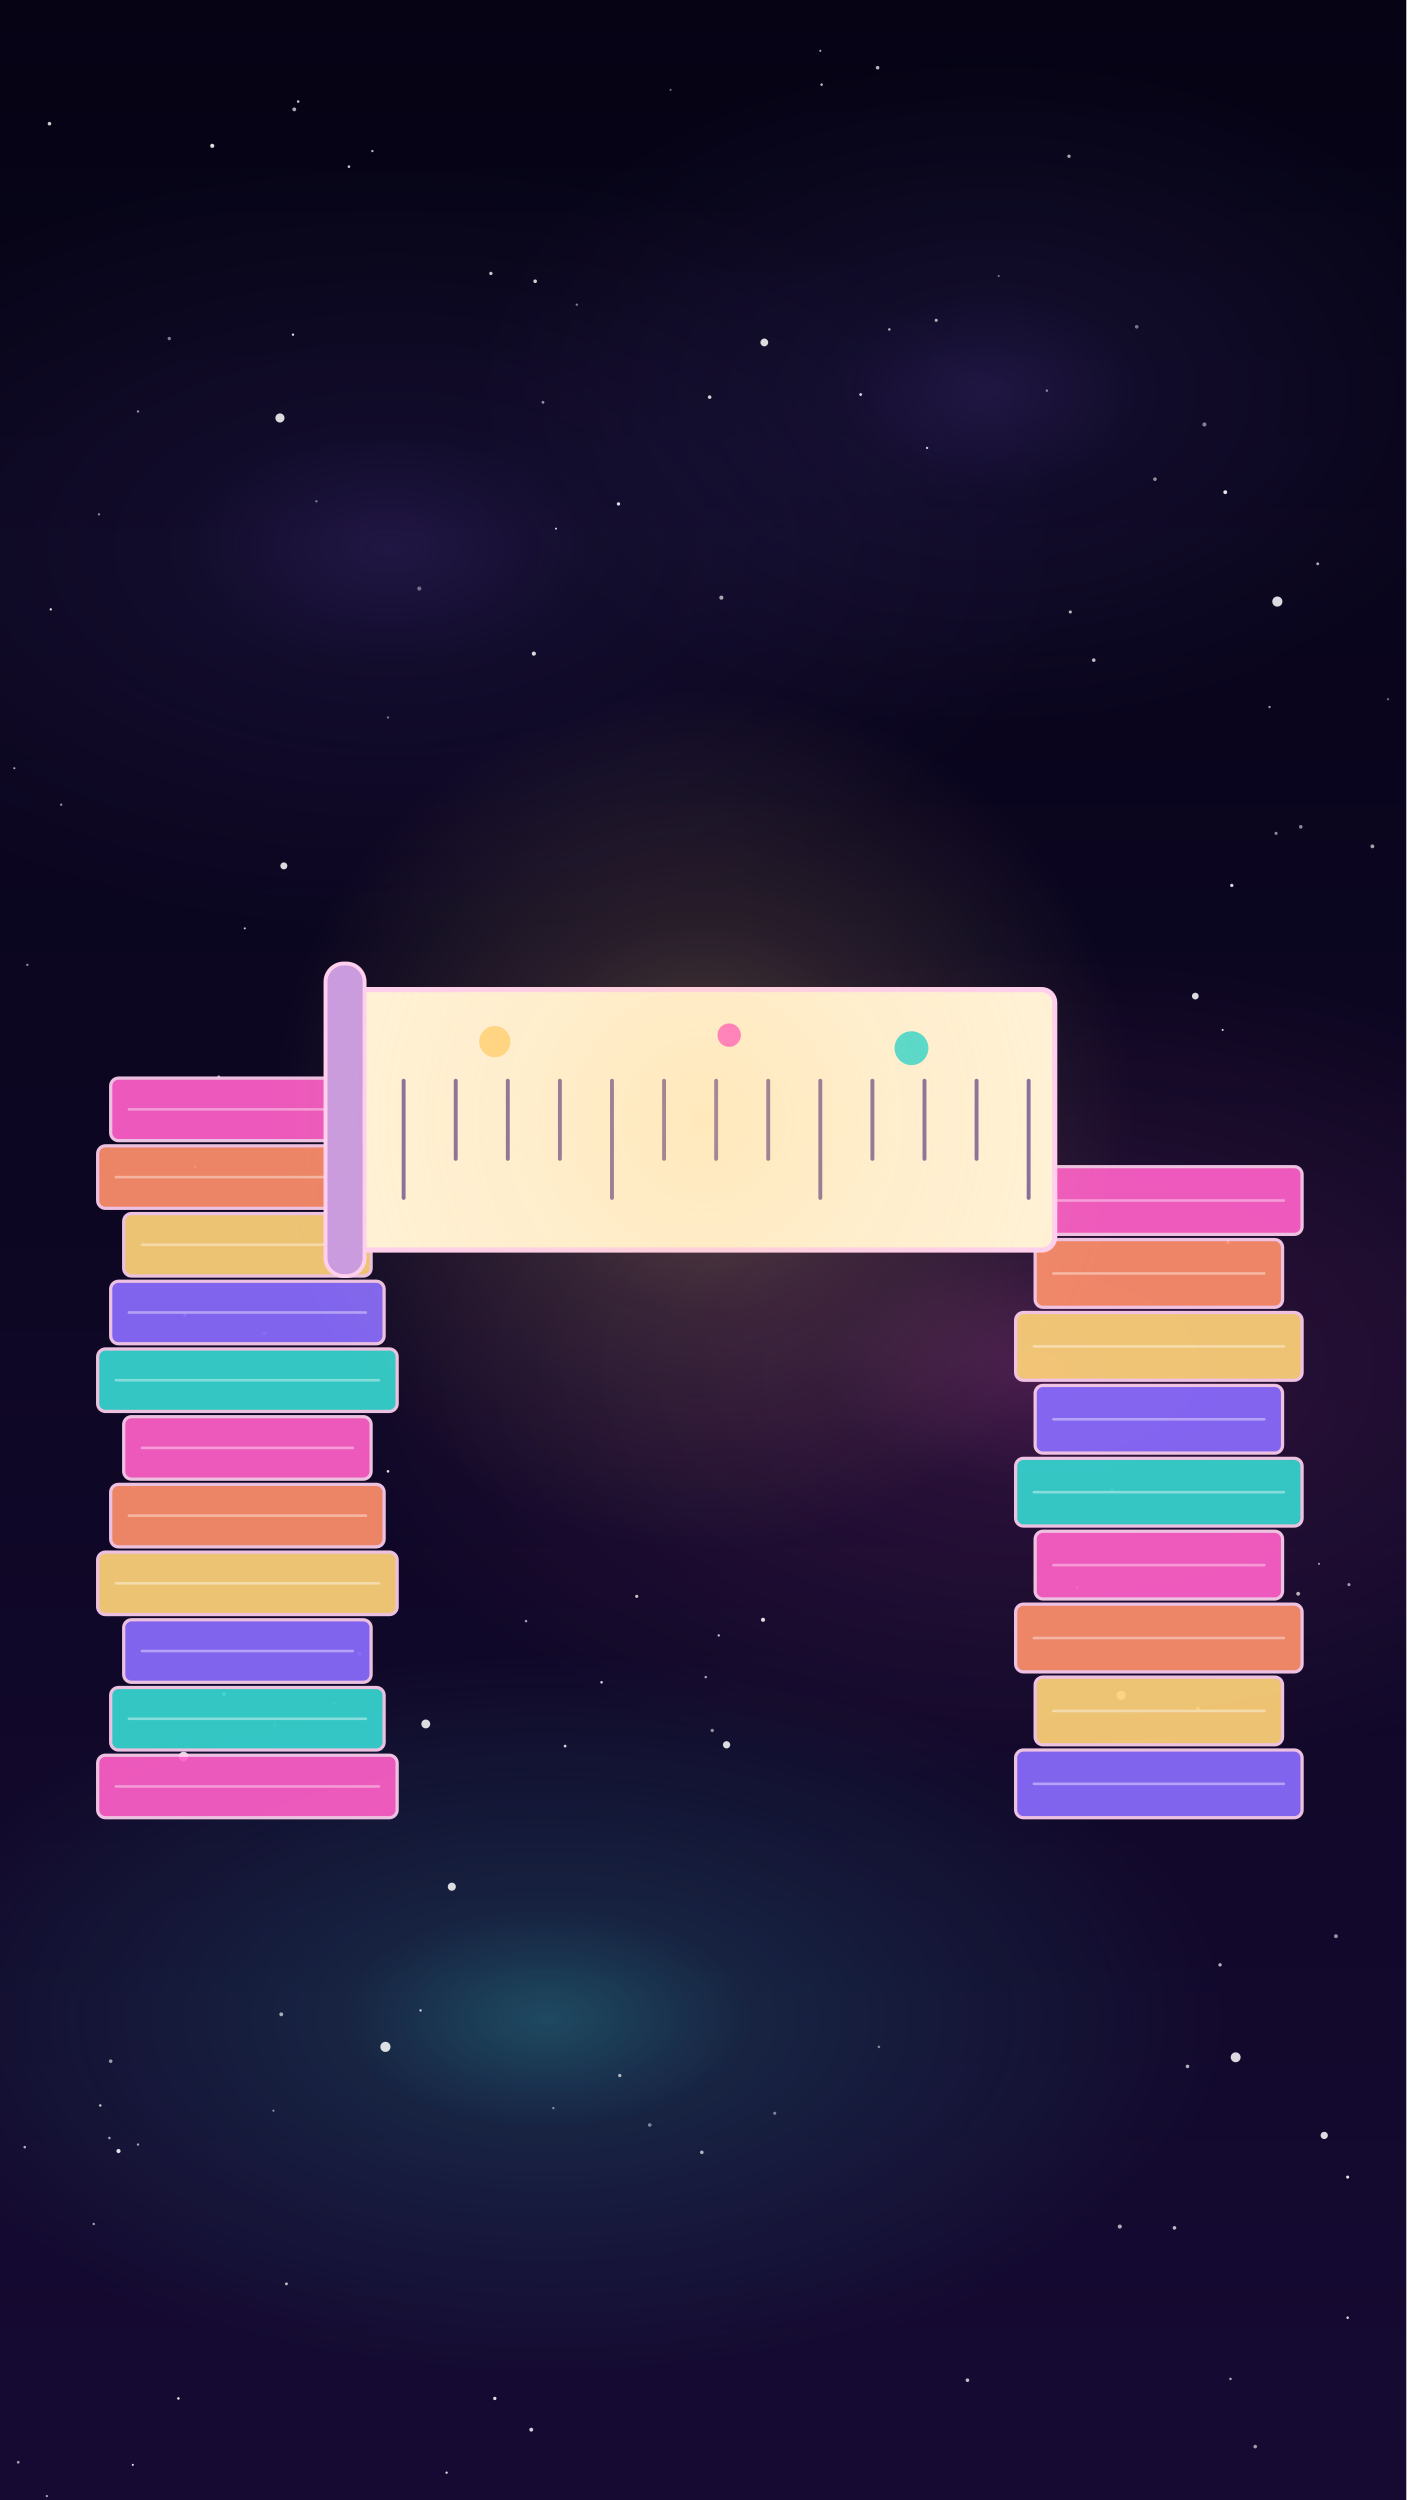
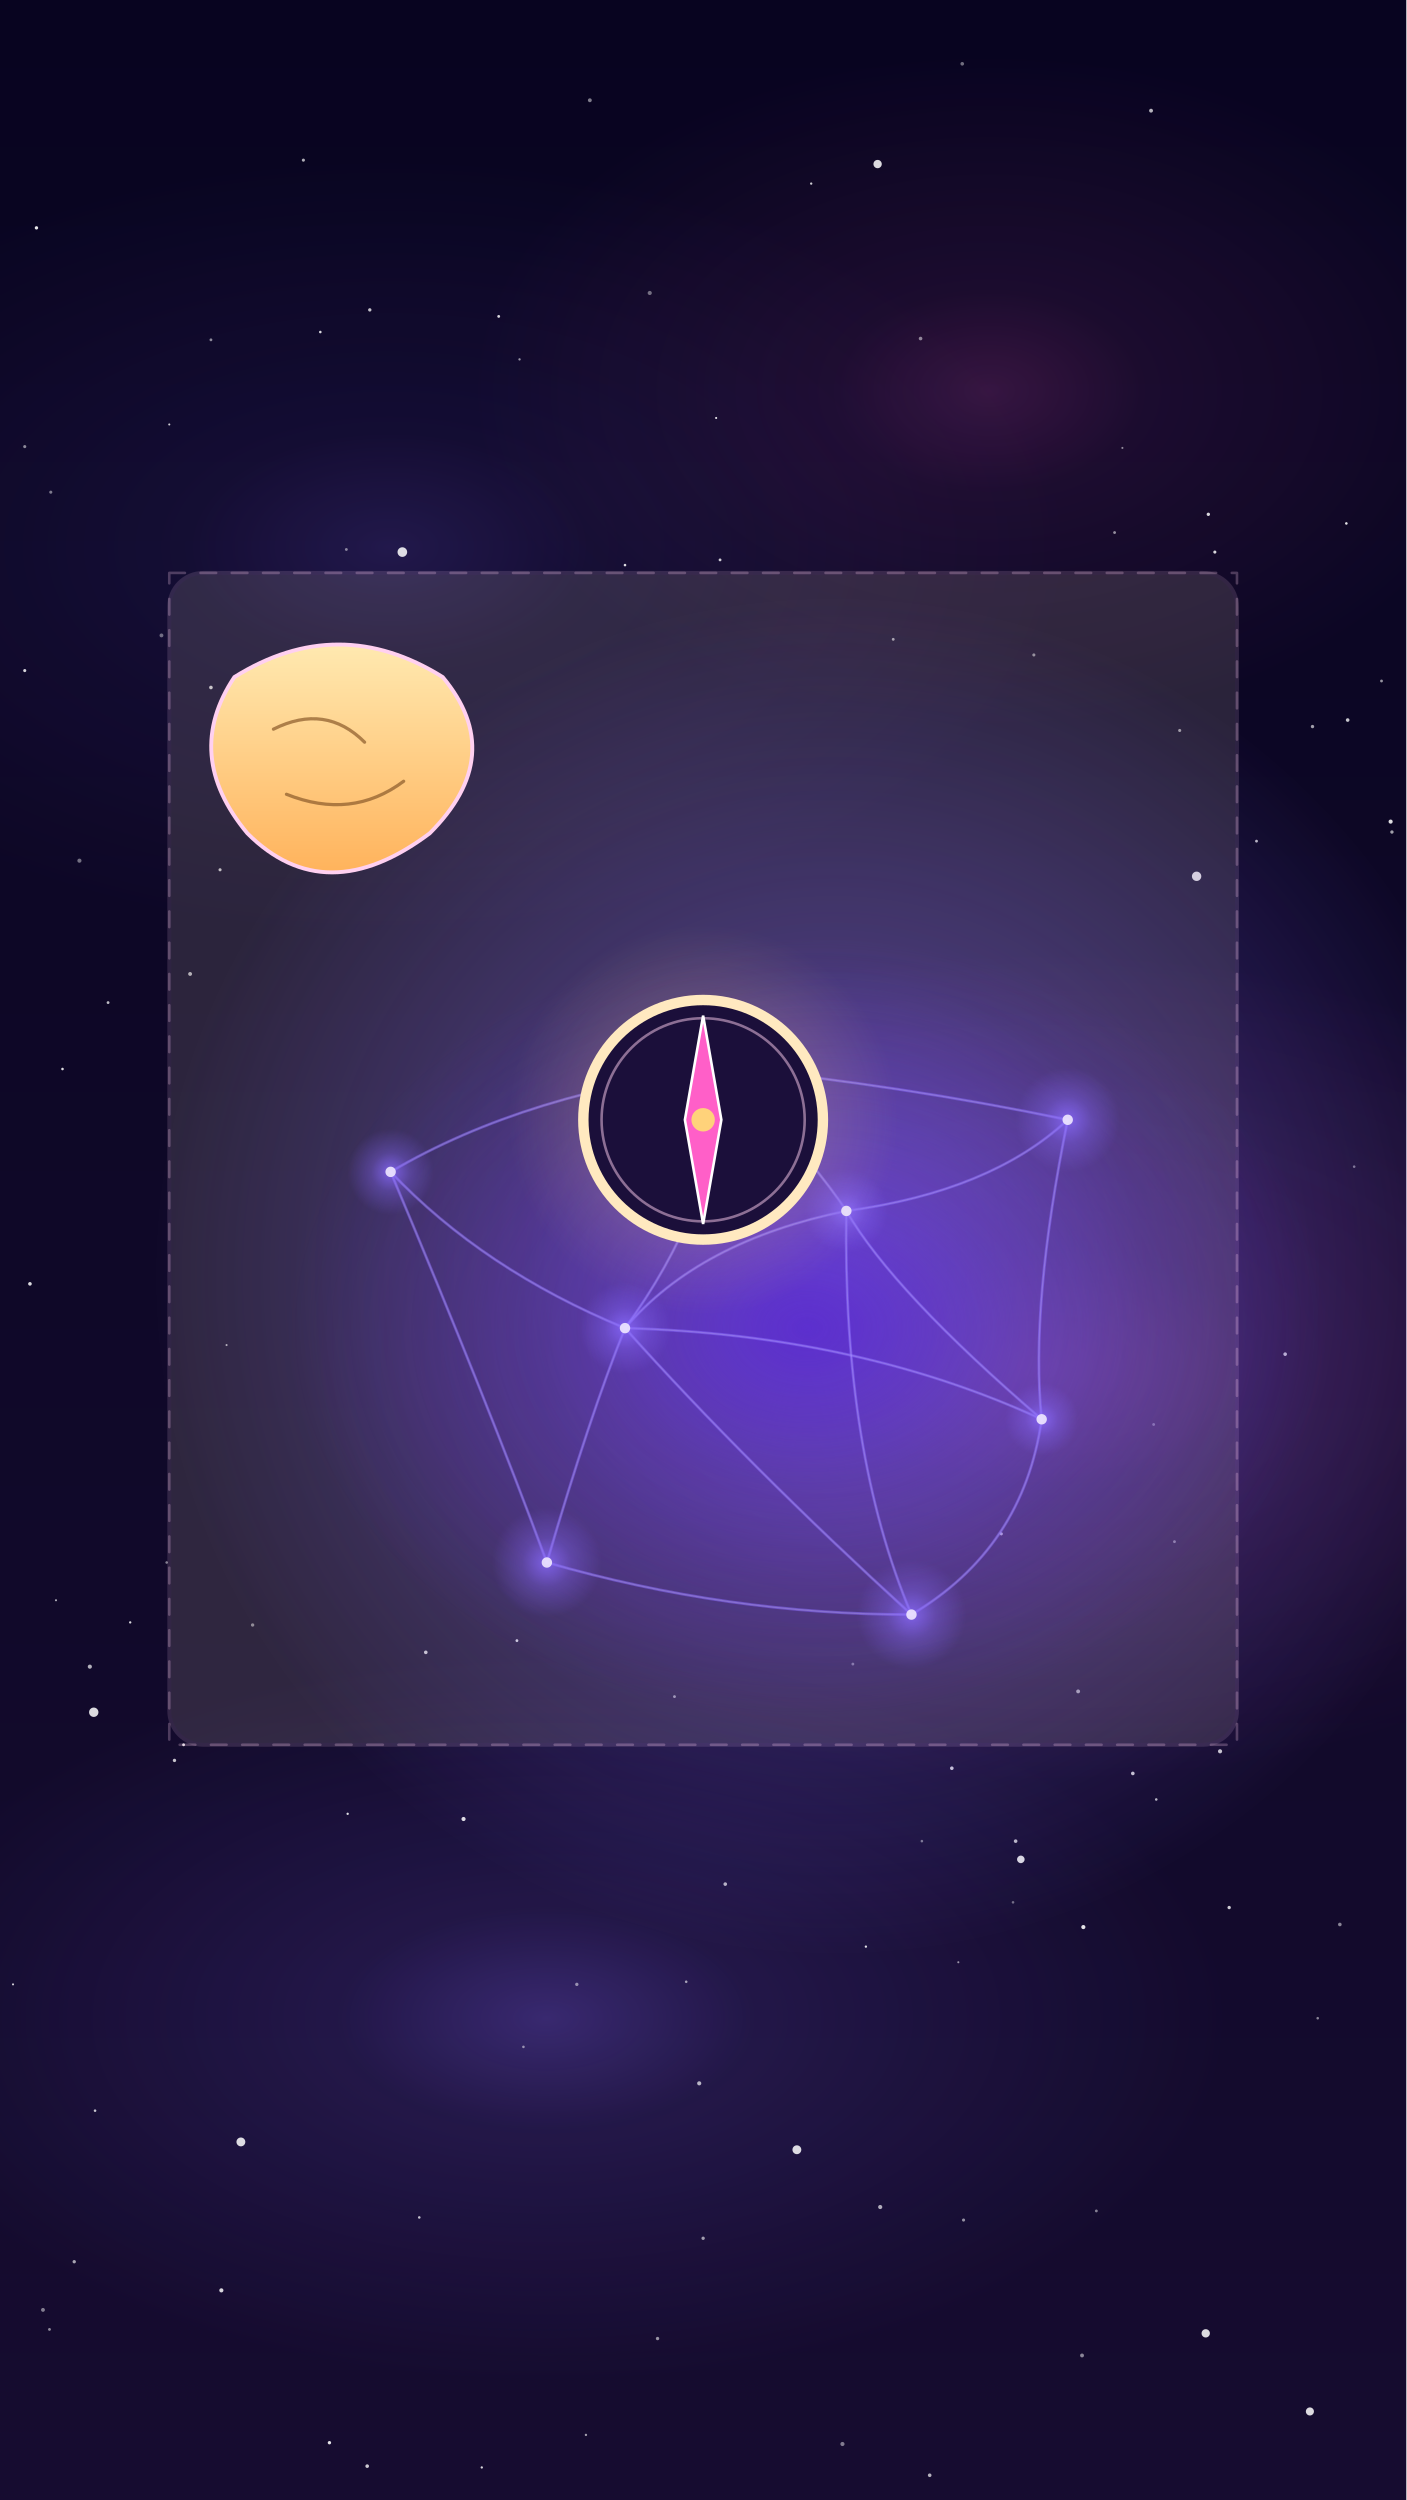
<svg xmlns="http://www.w3.org/2000/svg" viewBox="0 0 1080 1920" width="1080" height="1920">
  <defs>
-     <linearGradient id="U021bg" x1="0" y1="0" x2="0" y2="1">
-       <stop offset="0" stop-color="#050314" />
-       <stop offset="1" stop-color="#160a33" />
+     <linearGradient id="U022bg" x1="0" y1="0" x2="0" y2="1">
+       <stop offset="0" stop-color="#080420" />
+       <stop offset="1" stop-color="#160c30" />
    </linearGradient>
-     <radialGradient id="U021r1">
+     <radialGradient id="U022r1">
      <stop offset="0" stop-color="#8a6bff" />
      <stop offset="0.3" stop-color="#8a6bff" stop-opacity="0.4" />
      <stop offset="1" stop-color="#8a6bff" stop-opacity="0" />
    </radialGradient>
-     <radialGradient id="U021r2">
+     <radialGradient id="U022r2">
      <stop offset="0" stop-color="#ff5fc8" />
      <stop offset="0.3" stop-color="#ff5fc8" stop-opacity="0.4" />
      <stop offset="1" stop-color="#ff5fc8" stop-opacity="0" />
    </radialGradient>
-     <radialGradient id="U021r3">
-       <stop offset="0" stop-color="#36d6d0" />
-       <stop offset="0.3" stop-color="#36d6d0" stop-opacity="0.4" />
-       <stop offset="1" stop-color="#36d6d0" stop-opacity="0" />
-     </radialGradient>
-     <radialGradient id="U021r4">
+     <radialGradient id="U022r3">
      <stop offset="0" stop-color="#8a6bff" />
      <stop offset="0.3" stop-color="#8a6bff" stop-opacity="0.4" />
      <stop offset="1" stop-color="#8a6bff" stop-opacity="0" />
    </radialGradient>
-     <radialGradient id="U021r5">
+     <radialGradient id="U022r4">
+       <stop offset="0" stop-color="#ff5fc8" />
+       <stop offset="0.3" stop-color="#ff5fc8" stop-opacity="0.4" />
+       <stop offset="1" stop-color="#ff5fc8" stop-opacity="0" />
+     </radialGradient>
+     <radialGradient id="U022r5">
+       <stop offset="0" stop-color="#8a6bff" />
+       <stop offset="0.45" stop-color="#8a6bff" stop-opacity="0.4" />
+       <stop offset="1" stop-color="#8a6bff" stop-opacity="0" />
+     </radialGradient>
+     <radialGradient id="U022r6">
+       <stop offset="0" stop-color="#5a2bd0" />
+       <stop offset="0.4" stop-color="#5a2bd0" stop-opacity="0.4" />
+       <stop offset="1" stop-color="#5a2bd0" stop-opacity="0" />
+     </radialGradient>
+     <radialGradient id="U022r7">
+       <stop offset="0" stop-color="#8a6bff" />
+       <stop offset="0.45" stop-color="#8a6bff" stop-opacity="0.4" />
+       <stop offset="1" stop-color="#8a6bff" stop-opacity="0" />
+     </radialGradient>
+     <radialGradient id="U022r8">
+       <stop offset="0" stop-color="#8a6bff" />
+       <stop offset="0.45" stop-color="#8a6bff" stop-opacity="0.4" />
+       <stop offset="1" stop-color="#8a6bff" stop-opacity="0" />
+     </radialGradient>
+     <radialGradient id="U022r9">
+       <stop offset="0" stop-color="#8a6bff" />
+       <stop offset="0.45" stop-color="#8a6bff" stop-opacity="0.4" />
+       <stop offset="1" stop-color="#8a6bff" stop-opacity="0" />
+     </radialGradient>
+     <radialGradient id="U022r10">
+       <stop offset="0" stop-color="#8a6bff" />
+       <stop offset="0.45" stop-color="#8a6bff" stop-opacity="0.4" />
+       <stop offset="1" stop-color="#8a6bff" stop-opacity="0" />
+     </radialGradient>
+     <radialGradient id="U022r11">
+       <stop offset="0" stop-color="#8a6bff" />
+       <stop offset="0.45" stop-color="#8a6bff" stop-opacity="0.4" />
+       <stop offset="1" stop-color="#8a6bff" stop-opacity="0" />
+     </radialGradient>
+     <radialGradient id="U022r12">
+       <stop offset="0" stop-color="#8a6bff" />
+       <stop offset="0.45" stop-color="#8a6bff" stop-opacity="0.4" />
+       <stop offset="1" stop-color="#8a6bff" stop-opacity="0" />
+     </radialGradient>
+     <radialGradient id="U022r13">
+       <stop offset="0" stop-color="#8a6bff" />
+       <stop offset="0.45" stop-color="#8a6bff" stop-opacity="0.4" />
+       <stop offset="1" stop-color="#8a6bff" stop-opacity="0" />
+     </radialGradient>
+     <radialGradient id="U022r14">
+       <stop offset="0" stop-color="#8a6bff" />
+       <stop offset="0.45" stop-color="#8a6bff" stop-opacity="0.4" />
+       <stop offset="1" stop-color="#8a6bff" stop-opacity="0" />
+     </radialGradient>
+     <linearGradient id="U022l15" x1="0" y1="0" x2="0" y2="1">
+       <stop offset="0" stop-color="#ffe9b0" stop-opacity="1" />
+       <stop offset="1" stop-color="#ffb35c" stop-opacity="1" />
+     </linearGradient>
+     <radialGradient id="U022r16">
      <stop offset="0" stop-color="#ffd27a" />
      <stop offset="0.45" stop-color="#ffd27a" stop-opacity="0.4" />
      <stop offset="1" stop-color="#ffd27a" stop-opacity="0" />
    </radialGradient>
  </defs>
-   <rect id="bg-sky" width="1080" height="1920" fill="url(#U021bg)" />
+   <rect id="bg-sky" width="1080" height="1920" fill="url(#U022bg)" />
  <g id="mv-drift-nebula">
-     <ellipse cx="300" cy="420" rx="520" ry="300" fill="url(#U021r1)" opacity="0.18" />
-     <ellipse cx="800" cy="1050" rx="560" ry="320" fill="url(#U021r2)" opacity="0.25" />
-     <ellipse cx="420" cy="1550" rx="520" ry="280" fill="url(#U021r3)" opacity="0.32" />
-     <ellipse cx="760" cy="300" rx="400" ry="260" fill="url(#U021r4)" opacity="0.18" />
+     <ellipse cx="300" cy="420" rx="520" ry="300" fill="url(#U022r1)" opacity="0.18" />
+     <ellipse cx="800" cy="1050" rx="560" ry="320" fill="url(#U022r2)" opacity="0.25" />
+     <ellipse cx="420" cy="1550" rx="520" ry="280" fill="url(#U022r3)" opacity="0.32" />
+     <ellipse cx="760" cy="300" rx="400" ry="260" fill="url(#U022r4)" opacity="0.18" />
  </g>
  <g id="stars">
-     <circle cx="130" cy="260" r="1.3" fill="#fff" opacity="0.49" />
-     <circle cx="150" cy="896" r="1.1" fill="#fff" opacity="0.51" />
-     <circle cx="425" cy="1619" r="0.9" fill="#fff" opacity="0.49" />
-     <circle cx="39" cy="468" r="0.9" fill="#fff" opacity="0.89" />
-     <circle cx="343" cy="1899" r="0.9" fill="#fff" opacity="0.85" />
-     <circle cx="547" cy="1329" r="1.3" fill="#fff" opacity="0.54" />
-     <circle cx="257" cy="1308" r="0.9" fill="#fff" opacity="0.41" />
-     <circle cx="827" cy="1219" r="1.0" fill="#fff" opacity="0.66" />
-     <circle cx="975" cy="543" r="0.9" fill="#fff" opacity="0.61" />
-     <circle cx="188" cy="713" r="0.8" fill="#fff" opacity="0.78" />
-     <circle cx="410" cy="502" r="1.6" fill="#fff" opacity="0.84" />
-     <circle cx="712" cy="344" r="0.9" fill="#fff" opacity="0.78" />
-     <circle cx="211" cy="1325" r="1.1" fill="#fff" opacity="0.42" />
-     <circle cx="220" cy="1754" r="1.1" fill="#fff" opacity="0.74" />
-     <circle cx="539" cy="1653" r="1.4" fill="#fff" opacity="0.66" />
-     <circle cx="462" cy="1292" r="1.0" fill="#fff" opacity="0.83" />
-     <circle cx="322" cy="452" r="1.6" fill="#fff" opacity="0.41" />
-     <circle cx="476" cy="1594" r="1.3" fill="#fff" opacity="0.65" />
-     <circle cx="14" cy="1891" r="1.1" fill="#fff" opacity="0.58" />
-     <circle cx="243" cy="385" r="0.9" fill="#fff" opacity="0.47" />
-     <circle cx="552" cy="1256" r="0.9" fill="#fff" opacity="0.78" />
-     <circle cx="216" cy="1547" r="1.5" fill="#fff" opacity="0.63" />
-     <circle cx="964" cy="1879" r="1.4" fill="#fff" opacity="0.60" />
-     <circle cx="434" cy="1341" r="1.1" fill="#fff" opacity="0.79" />
-     <circle cx="902" cy="1711" r="1.4" fill="#fff" opacity="0.72" />
-     <circle cx="499" cy="1632" r="1.4" fill="#fff" opacity="0.45" />
-     <circle cx="268" cy="128" r="1.0" fill="#fff" opacity="0.81" />
-     <circle cx="674" cy="52" r="1.4" fill="#fff" opacity="0.71" />
-     <circle cx="515" cy="69" r="0.8" fill="#fff" opacity="0.44" />
-     <circle cx="939" cy="791" r="0.8" fill="#fff" opacity="0.81" />
-     <circle cx="427" cy="406" r="0.8" fill="#fff" opacity="0.79" />
-     <circle cx="946" cy="680" r="1.3" fill="#fff" opacity="0.83" />
-     <circle cx="36" cy="1917" r="0.9" fill="#fff" opacity="0.59" />
-     <circle cx="76" cy="395" r="0.9" fill="#fff" opacity="0.53" />
-     <circle cx="489" cy="1226" r="1.2" fill="#fff" opacity="0.77" />
-     <circle cx="1012" cy="433" r="1.1" fill="#fff" opacity="0.69" />
-     <circle cx="226" cy="84" r="1.5" fill="#fff" opacity="0.66" />
-     <circle cx="404" cy="1245" r="1.0" fill="#fff" opacity="0.59" />
-     <circle cx="168" cy="827" r="1.1" fill="#fff" opacity="0.68" />
-     <circle cx="937" cy="1509" r="1.3" fill="#fff" opacity="0.69" />
-     <circle cx="925" cy="326" r="1.6" fill="#fff" opacity="0.48" />
-     <circle cx="943" cy="954" r="1.4" fill="#fff" opacity="0.89" />
-     <circle cx="47" cy="618" r="0.9" fill="#fff" opacity="0.56" />
-     <circle cx="276" cy="1270" r="1.5" fill="#fff" opacity="0.53" />
-     <circle cx="443" cy="234" r="0.9" fill="#fff" opacity="0.48" />
-     <circle cx="77" cy="1617" r="1.0" fill="#fff" opacity="0.74" />
-     <circle cx="822" cy="470" r="1.2" fill="#fff" opacity="0.71" />
-     <circle cx="91" cy="1652" r="1.6" fill="#fff" opacity="0.88" />
-     <circle cx="854" cy="1144" r="1.0" fill="#fff" opacity="0.45" />
-     <circle cx="475" cy="387" r="1.3" fill="#fff" opacity="0.87" />
-     <circle cx="298" cy="1130" r="1.0" fill="#fff" opacity="0.88" />
-     <circle cx="554" cy="459" r="1.6" fill="#fff" opacity="0.64" />
-     <circle cx="1026" cy="1487" r="1.5" fill="#fff" opacity="0.56" />
-     <circle cx="84" cy="1642" r="1.0" fill="#fff" opacity="0.61" />
-     <circle cx="21" cy="741" r="0.9" fill="#fff" opacity="0.54" />
-     <circle cx="887" cy="368" r="1.4" fill="#fff" opacity="0.55" />
-     <circle cx="675" cy="1572" r="1.0" fill="#fff" opacity="0.47" />
-     <circle cx="999" cy="635" r="1.4" fill="#fff" opacity="0.53" />
-     <circle cx="1035" cy="1780" r="1.0" fill="#fff" opacity="0.82" />
-     <circle cx="210" cy="1621" r="0.8" fill="#fff" opacity="0.57" />
-     <circle cx="19" cy="1649" r="1.0" fill="#fff" opacity="0.68" />
-     <circle cx="840" cy="507" r="1.4" fill="#fff" opacity="0.73" />
-     <circle cx="873" cy="251" r="1.4" fill="#fff" opacity="0.44" />
-     <circle cx="286" cy="116" r="0.9" fill="#fff" opacity="0.73" />
-     <circle cx="1035" cy="1672" r="1.2" fill="#fff" opacity="0.89" />
-     <circle cx="11" cy="590" r="0.8" fill="#fff" opacity="0.68" />
-     <circle cx="980" cy="640" r="1.2" fill="#fff" opacity="0.55" />
-     <circle cx="377" cy="210" r="1.3" fill="#fff" opacity="0.78" />
-     <circle cx="912" cy="1587" r="1.4" fill="#fff" opacity="0.67" />
-     <circle cx="920" cy="1312" r="1.4" fill="#fff" opacity="0.68" />
-     <circle cx="997" cy="1224" r="1.5" fill="#fff" opacity="0.68" />
-     <circle cx="203" cy="1024" r="1.5" fill="#fff" opacity="0.44" />
-     <circle cx="1036" cy="1217" r="1.2" fill="#fff" opacity="0.59" />
-     <circle cx="595" cy="1623" r="1.2" fill="#fff" opacity="0.46" />
-     <circle cx="411" cy="216" r="1.4" fill="#fff" opacity="0.82" />
-     <circle cx="408" cy="1866" r="1.5" fill="#fff" opacity="0.81" />
-     <circle cx="767" cy="212" r="0.8" fill="#fff" opacity="0.45" />
-     <circle cx="172" cy="1301" r="1.5" fill="#fff" opacity="0.89" />
-     <circle cx="542" cy="1288" r="1.0" fill="#fff" opacity="0.60" />
-     <circle cx="743" cy="1828" r="1.4" fill="#fff" opacity="0.74" />
-     <circle cx="804" cy="300" r="1.0" fill="#fff" opacity="0.47" />
-     <circle cx="1066" cy="537" r="0.9" fill="#fff" opacity="0.41" />
-     <circle cx="298" cy="551" r="0.9" fill="#fff" opacity="0.44" />
-     <circle cx="142" cy="1010" r="1.3" fill="#fff" opacity="0.79" />
-     <circle cx="630" cy="39" r="0.8" fill="#fff" opacity="0.69" />
-     <circle cx="380" cy="1842" r="1.3" fill="#fff" opacity="0.86" />
-     <circle cx="225" cy="257" r="0.9" fill="#fff" opacity="0.89" />
-     <circle cx="719" cy="246" r="1.2" fill="#fff" opacity="0.68" />
-     <circle cx="106" cy="316" r="0.9" fill="#fff" opacity="0.58" />
-     <circle cx="38" cy="95" r="1.4" fill="#fff" opacity="0.80" />
-     <circle cx="106" cy="1647" r="0.9" fill="#fff" opacity="0.64" />
-     <circle cx="417" cy="309" r="1.1" fill="#fff" opacity="0.55" />
-     <circle cx="85" cy="1583" r="1.4" fill="#fff" opacity="0.58" />
-     <circle cx="545" cy="305" r="1.4" fill="#fff" opacity="0.82" />
-     <circle cx="586" cy="1244" r="1.6" fill="#fff" opacity="0.85" />
-     <circle cx="1054" cy="650" r="1.5" fill="#fff" opacity="0.62" />
-     <circle cx="163" cy="112" r="1.6" fill="#fff" opacity="0.86" />
-     <circle cx="323" cy="1544" r="0.9" fill="#fff" opacity="0.82" />
-     <circle cx="137" cy="1842" r="1.0" fill="#fff" opacity="0.89" />
-     <circle cx="683" cy="253" r="1.0" fill="#fff" opacity="0.65" />
-     <circle cx="945" cy="1827" r="1.0" fill="#fff" opacity="0.62" />
-     <circle cx="631" cy="65" r="1.0" fill="#fff" opacity="0.71" />
-     <circle cx="661" cy="303" r="1.1" fill="#fff" opacity="0.82" />
-     <circle cx="821" cy="120" r="1.3" fill="#fff" opacity="0.65" />
-     <circle cx="102" cy="1893" r="0.8" fill="#fff" opacity="0.89" />
-     <circle cx="72" cy="1708" r="0.9" fill="#fff" opacity="0.64" />
-     <circle cx="229" cy="78" r="1.0" fill="#fff" opacity="0.77" />
-     <circle cx="1013" cy="1201" r="0.8" fill="#fff" opacity="0.62" />
-     <circle cx="941" cy="378" r="1.5" fill="#fff" opacity="0.89" />
-     <circle cx="860" cy="1710" r="1.6" fill="#fff" opacity="0.66" />
+     <circle cx="906" cy="561" r="1.2" fill="#fff" opacity="0.57" />
+     <circle cx="450" cy="1870" r="0.9" fill="#fff" opacity="0.62" />
+     <circle cx="1069" cy="639" r="1.3" fill="#fff" opacity="0.61" />
+     <circle cx="443" cy="1524" r="1.3" fill="#fff" opacity="0.50" />
+     <circle cx="553" cy="430" r="1.1" fill="#fff" opacity="0.79" />
+     <circle cx="557" cy="1447" r="1.4" fill="#fff" opacity="0.69" />
+     <circle cx="665" cy="1495" r="0.9" fill="#fff" opacity="0.87" />
+     <circle cx="399" cy="276" r="0.9" fill="#fff" opacity="0.57" />
+     <circle cx="83" cy="770" r="1.1" fill="#fff" opacity="0.73" />
+     <circle cx="505" cy="1796" r="1.3" fill="#fff" opacity="0.56" />
+     <circle cx="937" cy="1345" r="1.6" fill="#fff" opacity="0.77" />
+     <circle cx="1034" cy="402" r="1.0" fill="#fff" opacity="0.89" />
+     <circle cx="33" cy="1774" r="1.5" fill="#fff" opacity="0.47" />
+     <circle cx="170" cy="1759" r="1.6" fill="#fff" opacity="0.83" />
+     <circle cx="778" cy="1461" r="1.0" fill="#fff" opacity="0.40" />
+     <circle cx="676" cy="1695" r="1.6" fill="#fff" opacity="0.66" />
+     <circle cx="19" cy="343" r="1.2" fill="#fff" opacity="0.52" />
+     <circle cx="39" cy="378" r="1.2" fill="#fff" opacity="0.46" />
+     <circle cx="130" cy="326" r="0.8" fill="#fff" opacity="0.79" />
+     <circle cx="928" cy="395" r="1.3" fill="#fff" opacity="0.84" />
+     <circle cx="944" cy="1465" r="1.3" fill="#fff" opacity="0.80" />
+     <circle cx="736" cy="1507" r="0.8" fill="#fff" opacity="0.56" />
+     <circle cx="322" cy="1703" r="1.0" fill="#fff" opacity="0.74" />
+     <circle cx="540" cy="1719" r="1.3" fill="#fff" opacity="0.59" />
+     <circle cx="169" cy="668" r="1.2" fill="#fff" opacity="0.72" />
+     <circle cx="1068" cy="631" r="1.6" fill="#fff" opacity="0.86" />
+     <circle cx="480" cy="434" r="1.0" fill="#fff" opacity="0.86" />
+     <circle cx="194" cy="1248" r="1.3" fill="#fff" opacity="0.48" />
+     <circle cx="43" cy="1229" r="0.8" fill="#fff" opacity="0.67" />
+     <circle cx="1040" cy="896" r="1.0" fill="#fff" opacity="0.45" />
+     <circle cx="134" cy="1352" r="1.3" fill="#fff" opacity="0.76" />
+     <circle cx="124" cy="488" r="1.5" fill="#fff" opacity="0.40" />
+     <circle cx="402" cy="1572" r="1.0" fill="#fff" opacity="0.51" />
+     <circle cx="686" cy="491" r="1.1" fill="#fff" opacity="0.60" />
+     <circle cx="327" cy="1269" r="1.4" fill="#fff" opacity="0.78" />
+     <circle cx="282" cy="1894" r="1.4" fill="#fff" opacity="0.78" />
+     <circle cx="246" cy="255" r="1.0" fill="#fff" opacity="0.85" />
+     <circle cx="708" cy="1414" r="1.0" fill="#fff" opacity="0.45" />
+     <circle cx="870" cy="1362" r="1.4" fill="#fff" opacity="0.77" />
+     <circle cx="397" cy="1260" r="1.1" fill="#fff" opacity="0.85" />
+     <circle cx="141" cy="1340" r="1.1" fill="#fff" opacity="0.85" />
+     <circle cx="862" cy="344" r="0.8" fill="#fff" opacity="0.52" />
+     <circle cx="1029" cy="1478" r="1.4" fill="#fff" opacity="0.50" />
+     <circle cx="73" cy="1621" r="1.0" fill="#fff" opacity="0.76" />
+     <circle cx="933" cy="424" r="1.2" fill="#fff" opacity="0.84" />
+     <circle cx="888" cy="1382" r="1.0" fill="#fff" opacity="0.71" />
+     <circle cx="828" cy="1299" r="1.5" fill="#fff" opacity="0.61" />
+     <circle cx="162" cy="528" r="1.4" fill="#fff" opacity="0.75" />
+     <circle cx="623" cy="141" r="0.9" fill="#fff" opacity="0.80" />
+     <circle cx="128" cy="1200" r="1.0" fill="#fff" opacity="0.49" />
+     <circle cx="842" cy="1698" r="1.1" fill="#fff" opacity="0.48" />
+     <circle cx="499" cy="225" r="1.6" fill="#fff" opacity="0.41" />
+     <circle cx="550" cy="321" r="0.8" fill="#fff" opacity="0.90" />
+     <circle cx="731" cy="1358" r="1.4" fill="#fff" opacity="0.79" />
+     <circle cx="655" cy="1278" r="1.1" fill="#fff" opacity="0.45" />
+     <circle cx="780" cy="1414" r="1.4" fill="#fff" opacity="0.72" />
+     <circle cx="100" cy="1246" r="0.9" fill="#fff" opacity="0.84" />
+     <circle cx="19" cy="515" r="1.2" fill="#fff" opacity="0.83" />
+     <circle cx="707" cy="260" r="1.4" fill="#fff" opacity="0.50" />
+     <circle cx="856" cy="409" r="1.1" fill="#fff" opacity="0.54" />
+     <circle cx="266" cy="422" r="1.1" fill="#fff" opacity="0.49" />
+     <circle cx="284" cy="238" r="1.3" fill="#fff" opacity="0.75" />
+     <circle cx="647" cy="1877" r="1.6" fill="#fff" opacity="0.46" />
+     <circle cx="1012" cy="1550" r="1.0" fill="#fff" opacity="0.50" />
+     <circle cx="48" cy="821" r="1.0" fill="#fff" opacity="0.86" />
+     <circle cx="162" cy="261" r="1.1" fill="#fff" opacity="0.52" />
+     <circle cx="884" cy="85" r="1.5" fill="#fff" opacity="0.70" />
+     <circle cx="794" cy="503" r="1.2" fill="#fff" opacity="0.51" />
+     <circle cx="28" cy="175" r="1.3" fill="#fff" opacity="0.90" />
+     <circle cx="965" cy="646" r="1.1" fill="#fff" opacity="0.72" />
+     <circle cx="527" cy="1522" r="1.0" fill="#fff" opacity="0.59" />
+     <circle cx="1008" cy="558" r="1.3" fill="#fff" opacity="0.62" />
+     <circle cx="537" cy="1600" r="1.6" fill="#fff" opacity="0.68" />
+     <circle cx="1061" cy="523" r="1.1" fill="#fff" opacity="0.57" />
+     <circle cx="370" cy="1895" r="0.9" fill="#fff" opacity="0.83" />
+     <circle cx="769" cy="1178" r="1.2" fill="#fff" opacity="0.82" />
+     <circle cx="38" cy="1789" r="1.1" fill="#fff" opacity="0.52" />
+     <circle cx="10" cy="1524" r="0.8" fill="#fff" opacity="0.81" />
+     <circle cx="253" cy="1876" r="1.3" fill="#fff" opacity="0.89" />
+     <circle cx="61" cy="661" r="1.6" fill="#fff" opacity="0.42" />
+     <circle cx="518" cy="1303" r="1.1" fill="#fff" opacity="0.58" />
+     <circle cx="740" cy="1705" r="1.2" fill="#fff" opacity="0.54" />
+     <circle cx="1035" cy="553" r="1.4" fill="#fff" opacity="0.77" />
+     <circle cx="356" cy="1397" r="1.6" fill="#fff" opacity="0.86" />
+     <circle cx="902" cy="1184" r="1.1" fill="#fff" opacity="0.47" />
+     <circle cx="739" cy="49" r="1.4" fill="#fff" opacity="0.42" />
+     <circle cx="57" cy="1737" r="1.3" fill="#fff" opacity="0.63" />
+     <circle cx="267" cy="1393" r="0.9" fill="#fff" opacity="0.86" />
+     <circle cx="832" cy="1480" r="1.6" fill="#fff" opacity="0.88" />
+     <circle cx="383" cy="243" r="1.1" fill="#fff" opacity="0.83" />
+     <circle cx="886" cy="1094" r="1.1" fill="#fff" opacity="0.43" />
+     <circle cx="453" cy="77" r="1.5" fill="#fff" opacity="0.48" />
+     <circle cx="146" cy="748" r="1.5" fill="#fff" opacity="0.66" />
+     <circle cx="23" cy="986" r="1.4" fill="#fff" opacity="0.85" />
+     <circle cx="714" cy="1901" r="1.4" fill="#fff" opacity="0.68" />
+     <circle cx="831" cy="1809" r="1.5" fill="#fff" opacity="0.50" />
+     <circle cx="987" cy="1040" r="1.4" fill="#fff" opacity="0.75" />
+     <circle cx="174" cy="1033" r="0.8" fill="#fff" opacity="0.65" />
+     <circle cx="233" cy="123" r="1.2" fill="#fff" opacity="0.67" />
+     <circle cx="69" cy="1280" r="1.6" fill="#fff" opacity="0.68" />
  </g>
  <g id="mv-glint-s1">
-     <circle cx="949" cy="1580" r="3.8" fill="#fff" opacity="0.85" />
-     <circle cx="1017" cy="1640" r="2.8" fill="#fff" opacity="0.85" />
-     <circle cx="215" cy="321" r="3.5" fill="#fff" opacity="0.85" />
-     <circle cx="218" cy="665" r="2.7" fill="#fff" opacity="0.85" />
+     <circle cx="784" cy="1428" r="2.9" fill="#fff" opacity="0.85" />
+     <circle cx="1006" cy="1852" r="3.1" fill="#fff" opacity="0.85" />
  </g>
  <g id="mv-glint-s2">
-     <circle cx="918" cy="765" r="2.6" fill="#fff" opacity="0.85" />
-     <circle cx="327" cy="1324" r="3.4" fill="#fff" opacity="0.85" />
-     <circle cx="981" cy="462" r="3.9" fill="#fff" opacity="0.85" />
-     <circle cx="587" cy="263" r="3.0" fill="#fff" opacity="0.85" />
-     <circle cx="347" cy="1449" r="3.1" fill="#fff" opacity="0.85" />
+     <circle cx="72" cy="1315" r="3.6" fill="#fff" opacity="0.85" />
+     <circle cx="674" cy="126" r="3.2" fill="#fff" opacity="0.85" />
+     <circle cx="309" cy="424" r="3.7" fill="#fff" opacity="0.85" />
+     <circle cx="919" cy="673" r="3.6" fill="#fff" opacity="0.85" />
  </g>
  <g id="mv-glint-s3">
-     <circle cx="558" cy="1340" r="2.8" fill="#fff" opacity="0.85" />
-     <circle cx="861" cy="1302" r="3.6" fill="#fff" opacity="0.85" />
-     <circle cx="141" cy="1349" r="3.7" fill="#fff" opacity="0.85" />
-     <circle cx="296" cy="1572" r="3.9" fill="#fff" opacity="0.85" />
-   </g>
-   <g id="book-stack-left">
-     <rect x="75.0" y="1348" width="230" height="48" rx="6" fill="#ff5fc8" opacity=".92" stroke="#ffd0f0" stroke-width="2.5" />
-     <line x1="89.0" y1="1372.0" x2="291.0" y2="1372.0" stroke="#fff" stroke-width="2" opacity="0.4" stroke-linecap="round" />
-     <rect x="85.0" y="1296" width="210" height="48" rx="6" fill="#36d6d0" opacity=".92" stroke="#ffd0f0" stroke-width="2.5" />
-     <line x1="99.0" y1="1320.0" x2="281.0" y2="1320.0" stroke="#fff" stroke-width="2" opacity="0.4" stroke-linecap="round" />
-     <rect x="95.0" y="1244" width="190" height="48" rx="6" fill="#8a6bff" opacity=".92" stroke="#ffd0f0" stroke-width="2.5" />
-     <line x1="109.0" y1="1268.0" x2="271.0" y2="1268.0" stroke="#fff" stroke-width="2" opacity="0.4" stroke-linecap="round" />
-     <rect x="75.0" y="1192" width="230" height="48" rx="6" fill="#ffd27a" opacity=".92" stroke="#ffd0f0" stroke-width="2.5" />
-     <line x1="89.0" y1="1216.0" x2="291.0" y2="1216.0" stroke="#fff" stroke-width="2" opacity="0.4" stroke-linecap="round" />
-     <rect x="85.0" y="1140" width="210" height="48" rx="6" fill="#ff8f6b" opacity=".92" stroke="#ffd0f0" stroke-width="2.5" />
-     <line x1="99.0" y1="1164.0" x2="281.0" y2="1164.0" stroke="#fff" stroke-width="2" opacity="0.4" stroke-linecap="round" />
-     <rect x="95.0" y="1088" width="190" height="48" rx="6" fill="#ff5fc8" opacity=".92" stroke="#ffd0f0" stroke-width="2.5" />
-     <line x1="109.0" y1="1112.0" x2="271.0" y2="1112.0" stroke="#fff" stroke-width="2" opacity="0.4" stroke-linecap="round" />
-     <rect x="75.0" y="1036" width="230" height="48" rx="6" fill="#36d6d0" opacity=".92" stroke="#ffd0f0" stroke-width="2.5" />
-     <line x1="89.0" y1="1060.0" x2="291.0" y2="1060.0" stroke="#fff" stroke-width="2" opacity="0.4" stroke-linecap="round" />
-     <rect x="85.0" y="984" width="210" height="48" rx="6" fill="#8a6bff" opacity=".92" stroke="#ffd0f0" stroke-width="2.5" />
-     <line x1="99.0" y1="1008.0" x2="281.0" y2="1008.0" stroke="#fff" stroke-width="2" opacity="0.4" stroke-linecap="round" />
-     <rect x="95.0" y="932" width="190" height="48" rx="6" fill="#ffd27a" opacity=".92" stroke="#ffd0f0" stroke-width="2.5" />
-     <line x1="109.0" y1="956.0" x2="271.0" y2="956.0" stroke="#fff" stroke-width="2" opacity="0.4" stroke-linecap="round" />
-     <rect x="75.0" y="880" width="230" height="48" rx="6" fill="#ff8f6b" opacity=".92" stroke="#ffd0f0" stroke-width="2.5" />
-     <line x1="89.0" y1="904.0" x2="291.0" y2="904.0" stroke="#fff" stroke-width="2" opacity="0.4" stroke-linecap="round" />
-     <rect x="85.0" y="828" width="210" height="48" rx="6" fill="#ff5fc8" opacity=".92" stroke="#ffd0f0" stroke-width="2.5" />
-     <line x1="99.0" y1="852.0" x2="281.0" y2="852.0" stroke="#fff" stroke-width="2" opacity="0.4" stroke-linecap="round" />
-   </g>
-   <g id="book-stack-right">
-     <rect x="780.0" y="1344" width="220" height="52" rx="6" fill="#8a6bff" opacity=".92" stroke="#ffd0f0" stroke-width="2.5" />
-     <line x1="794.0" y1="1370.0" x2="986.0" y2="1370.0" stroke="#fff" stroke-width="2" opacity="0.4" stroke-linecap="round" />
-     <rect x="795.0" y="1288" width="190" height="52" rx="6" fill="#ffd27a" opacity=".92" stroke="#ffd0f0" stroke-width="2.5" />
-     <line x1="809.0" y1="1314.0" x2="971.0" y2="1314.0" stroke="#fff" stroke-width="2" opacity="0.4" stroke-linecap="round" />
-     <rect x="780.0" y="1232" width="220" height="52" rx="6" fill="#ff8f6b" opacity=".92" stroke="#ffd0f0" stroke-width="2.5" />
-     <line x1="794.0" y1="1258.0" x2="986.0" y2="1258.0" stroke="#fff" stroke-width="2" opacity="0.4" stroke-linecap="round" />
-     <rect x="795.0" y="1176" width="190" height="52" rx="6" fill="#ff5fc8" opacity=".92" stroke="#ffd0f0" stroke-width="2.5" />
-     <line x1="809.0" y1="1202.0" x2="971.0" y2="1202.0" stroke="#fff" stroke-width="2" opacity="0.4" stroke-linecap="round" />
-     <rect x="780.0" y="1120" width="220" height="52" rx="6" fill="#36d6d0" opacity=".92" stroke="#ffd0f0" stroke-width="2.5" />
-     <line x1="794.0" y1="1146.0" x2="986.0" y2="1146.0" stroke="#fff" stroke-width="2" opacity="0.4" stroke-linecap="round" />
-     <rect x="795.0" y="1064" width="190" height="52" rx="6" fill="#8a6bff" opacity=".92" stroke="#ffd0f0" stroke-width="2.5" />
-     <line x1="809.0" y1="1090.0" x2="971.0" y2="1090.0" stroke="#fff" stroke-width="2" opacity="0.4" stroke-linecap="round" />
-     <rect x="780.0" y="1008" width="220" height="52" rx="6" fill="#ffd27a" opacity=".92" stroke="#ffd0f0" stroke-width="2.5" />
-     <line x1="794.0" y1="1034.0" x2="986.0" y2="1034.0" stroke="#fff" stroke-width="2" opacity="0.4" stroke-linecap="round" />
-     <rect x="795.0" y="952" width="190" height="52" rx="6" fill="#ff8f6b" opacity=".92" stroke="#ffd0f0" stroke-width="2.5" />
-     <line x1="809.0" y1="978.0" x2="971.0" y2="978.0" stroke="#fff" stroke-width="2" opacity="0.4" stroke-linecap="round" />
-     <rect x="780.0" y="896" width="220" height="52" rx="6" fill="#ff5fc8" opacity=".92" stroke="#ffd0f0" stroke-width="2.5" />
-     <line x1="794.0" y1="922.0" x2="986.0" y2="922.0" stroke="#fff" stroke-width="2" opacity="0.4" stroke-linecap="round" />
-   </g>
-   <g id="mv-unroll-timeline-scroll" data-dur="2.2">
-     <rect x="270" y="760" width="540" height="200" rx="10" fill="#fff2d8" stroke="#ffd0f0" stroke-width="4" />
-     <line x1="310" y1="830" x2="310" y2="920" stroke="#5a3f86" stroke-width="3" opacity="0.75" stroke-linecap="round" />
-     <line x1="350" y1="830" x2="350" y2="890" stroke="#5a3f86" stroke-width="3" opacity="0.75" stroke-linecap="round" />
-     <line x1="390" y1="830" x2="390" y2="890" stroke="#5a3f86" stroke-width="3" opacity="0.75" stroke-linecap="round" />
-     <line x1="430" y1="830" x2="430" y2="890" stroke="#5a3f86" stroke-width="3" opacity="0.75" stroke-linecap="round" />
-     <line x1="470" y1="830" x2="470" y2="920" stroke="#5a3f86" stroke-width="3" opacity="0.75" stroke-linecap="round" />
-     <line x1="510" y1="830" x2="510" y2="890" stroke="#5a3f86" stroke-width="3" opacity="0.75" stroke-linecap="round" />
-     <line x1="550" y1="830" x2="550" y2="890" stroke="#5a3f86" stroke-width="3" opacity="0.75" stroke-linecap="round" />
-     <line x1="590" y1="830" x2="590" y2="890" stroke="#5a3f86" stroke-width="3" opacity="0.75" stroke-linecap="round" />
-     <line x1="630" y1="830" x2="630" y2="920" stroke="#5a3f86" stroke-width="3" opacity="0.75" stroke-linecap="round" />
-     <line x1="670" y1="830" x2="670" y2="890" stroke="#5a3f86" stroke-width="3" opacity="0.75" stroke-linecap="round" />
-     <line x1="710" y1="830" x2="710" y2="890" stroke="#5a3f86" stroke-width="3" opacity="0.75" stroke-linecap="round" />
-     <line x1="750" y1="830" x2="750" y2="890" stroke="#5a3f86" stroke-width="3" opacity="0.75" stroke-linecap="round" />
-     <line x1="790" y1="830" x2="790" y2="920" stroke="#5a3f86" stroke-width="3" opacity="0.75" stroke-linecap="round" />
-     <circle cx="380" cy="800" r="12" fill="#ffd27a" opacity=".9" />
-     <circle cx="560" cy="795" r="9" fill="#ff5fc8" opacity=".9" />
-     <circle cx="700" cy="805" r="13" fill="#36d6d0" opacity=".9" />
-     <rect x="250" y="740" width="30" height="240" rx="14" fill="#c99ae0" stroke="#ffd0f0" stroke-width="3" />
-   </g>
-   <g id="scroll-glow">
-     <circle cx="540" cy="860" r="330" fill="url(#U021r5)" opacity="0.3" />
+     <circle cx="185" cy="1645" r="3.4" fill="#fff" opacity="0.85" />
+     <circle cx="926" cy="1792" r="3.2" fill="#fff" opacity="0.85" />
+     <circle cx="612" cy="1651" r="3.4" fill="#fff" opacity="0.85" />
+   </g>
+   <rect x="130" y="440" width="820" height="900" rx="26" fill="#e9dcc8" opacity=".14" stroke="#ffd0f0" stroke-width="3" />
+   <g id="map-ghost-fog">
+     <circle cx="640" cy="980" r="520" fill="url(#U022r5)" opacity="0.7" />
+     <ellipse cx="620" cy="1020" rx="400" ry="300" fill="url(#U022r6)" opacity=".9" />
+   </g>
+   <path d="M300 900 Q371 975 480 1020" fill="none" stroke="#8a6bff" stroke-width="2.2" opacity="0.5" stroke-linecap="round" stroke-linejoin="round" />
+   <path d="M300 900 Q371 975 480 1020" fill="none" stroke="#d9ccff" stroke-width="1" opacity="0.25" stroke-linecap="round" stroke-linejoin="round" />
+   <path d="M300 900 Q375 1078 420 1200" fill="none" stroke="#8a6bff" stroke-width="2.2" opacity="0.5" stroke-linecap="round" stroke-linejoin="round" />
+   <path d="M300 900 Q375 1078 420 1200" fill="none" stroke="#d9ccff" stroke-width="1" opacity="0.25" stroke-linecap="round" stroke-linejoin="round" />
+   <path d="M300 900 Q405 838 560 820" fill="none" stroke="#8a6bff" stroke-width="2.2" opacity="0.5" stroke-linecap="round" stroke-linejoin="round" />
+   <path d="M300 900 Q405 838 560 820" fill="none" stroke="#d9ccff" stroke-width="1" opacity="0.25" stroke-linecap="round" stroke-linejoin="round" />
+   <path d="M480 1020 Q537 953 650 930" fill="none" stroke="#8a6bff" stroke-width="2.2" opacity="0.5" stroke-linecap="round" stroke-linejoin="round" />
+   <path d="M480 1020 Q537 953 650 930" fill="none" stroke="#d9ccff" stroke-width="1" opacity="0.25" stroke-linecap="round" stroke-linejoin="round" />
+   <path d="M480 1020 Q659 1025 800 1090" fill="none" stroke="#8a6bff" stroke-width="2.2" opacity="0.5" stroke-linecap="round" stroke-linejoin="round" />
+   <path d="M480 1020 Q659 1025 800 1090" fill="none" stroke="#d9ccff" stroke-width="1" opacity="0.25" stroke-linecap="round" stroke-linejoin="round" />
+   <path d="M480 1020 Q453 1087 420 1200" fill="none" stroke="#8a6bff" stroke-width="2.2" opacity="0.5" stroke-linecap="round" stroke-linejoin="round" />
+   <path d="M480 1020 Q453 1087 420 1200" fill="none" stroke="#d9ccff" stroke-width="1" opacity="0.25" stroke-linecap="round" stroke-linejoin="round" />
+   <path d="M480 1020 Q574 1125 700 1240" fill="none" stroke="#8a6bff" stroke-width="2.2" opacity="0.5" stroke-linecap="round" stroke-linejoin="round" />
+   <path d="M480 1020 Q574 1125 700 1240" fill="none" stroke="#d9ccff" stroke-width="1" opacity="0.25" stroke-linecap="round" stroke-linejoin="round" />
+   <path d="M480 1020 Q547 929 560 820" fill="none" stroke="#8a6bff" stroke-width="2.2" opacity="0.5" stroke-linecap="round" stroke-linejoin="round" />
+   <path d="M480 1020 Q547 929 560 820" fill="none" stroke="#d9ccff" stroke-width="1" opacity="0.25" stroke-linecap="round" stroke-linejoin="round" />
+   <path d="M650 930 Q686 992 800 1090" fill="none" stroke="#8a6bff" stroke-width="2.2" opacity="0.5" stroke-linecap="round" stroke-linejoin="round" />
+   <path d="M650 930 Q686 992 800 1090" fill="none" stroke="#d9ccff" stroke-width="1" opacity="0.25" stroke-linecap="round" stroke-linejoin="round" />
+   <path d="M650 930 Q647 1115 700 1240" fill="none" stroke="#8a6bff" stroke-width="2.2" opacity="0.5" stroke-linecap="round" stroke-linejoin="round" />
+   <path d="M650 930 Q647 1115 700 1240" fill="none" stroke="#d9ccff" stroke-width="1" opacity="0.25" stroke-linecap="round" stroke-linejoin="round" />
+   <path d="M650 930 Q630 899 560 820" fill="none" stroke="#8a6bff" stroke-width="2.2" opacity="0.5" stroke-linecap="round" stroke-linejoin="round" />
+   <path d="M650 930 Q630 899 560 820" fill="none" stroke="#d9ccff" stroke-width="1" opacity="0.25" stroke-linecap="round" stroke-linejoin="round" />
+   <path d="M650 930 Q761 915 820 860" fill="none" stroke="#8a6bff" stroke-width="2.2" opacity="0.5" stroke-linecap="round" stroke-linejoin="round" />
+   <path d="M650 930 Q761 915 820 860" fill="none" stroke="#d9ccff" stroke-width="1" opacity="0.25" stroke-linecap="round" stroke-linejoin="round" />
+   <path d="M800 1090 Q786 1189 700 1240" fill="none" stroke="#8a6bff" stroke-width="2.2" opacity="0.5" stroke-linecap="round" stroke-linejoin="round" />
+   <path d="M800 1090 Q786 1189 700 1240" fill="none" stroke="#d9ccff" stroke-width="1" opacity="0.25" stroke-linecap="round" stroke-linejoin="round" />
+   <path d="M800 1090 Q791 1003 820 860" fill="none" stroke="#8a6bff" stroke-width="2.2" opacity="0.5" stroke-linecap="round" stroke-linejoin="round" />
+   <path d="M800 1090 Q791 1003 820 860" fill="none" stroke="#d9ccff" stroke-width="1" opacity="0.25" stroke-linecap="round" stroke-linejoin="round" />
+   <path d="M420 1200 Q559 1240 700 1240" fill="none" stroke="#8a6bff" stroke-width="2.2" opacity="0.5" stroke-linecap="round" stroke-linejoin="round" />
+   <path d="M420 1200 Q559 1240 700 1240" fill="none" stroke="#d9ccff" stroke-width="1" opacity="0.25" stroke-linecap="round" stroke-linejoin="round" />
+   <path d="M560 820 Q695 834 820 860" fill="none" stroke="#8a6bff" stroke-width="2.2" opacity="0.5" stroke-linecap="round" stroke-linejoin="round" />
+   <path d="M560 820 Q695 834 820 860" fill="none" stroke="#d9ccff" stroke-width="1" opacity="0.25" stroke-linecap="round" stroke-linejoin="round" />
+   <circle cx="300" cy="900" r="33" fill="url(#U022r7)" opacity="0.8" />
+   <circle cx="300" cy="900" r="4" fill="#efe8ff" opacity=".9" />
+   <circle cx="480" cy="1020" r="35" fill="url(#U022r8)" opacity="0.8" />
+   <circle cx="480" cy="1020" r="4" fill="#efe8ff" opacity=".9" />
+   <circle cx="650" cy="930" r="32" fill="url(#U022r9)" opacity="0.8" />
+   <circle cx="650" cy="930" r="4" fill="#efe8ff" opacity=".9" />
+   <circle cx="800" cy="1090" r="28" fill="url(#U022r10)" opacity="0.8" />
+   <circle cx="800" cy="1090" r="4" fill="#efe8ff" opacity=".9" />
+   <circle cx="420" cy="1200" r="42" fill="url(#U022r11)" opacity="0.8" />
+   <circle cx="420" cy="1200" r="4" fill="#efe8ff" opacity=".9" />
+   <circle cx="700" cy="1240" r="42" fill="url(#U022r12)" opacity="0.8" />
+   <circle cx="700" cy="1240" r="4" fill="#efe8ff" opacity=".9" />
+   <circle cx="560" cy="820" r="46" fill="url(#U022r13)" opacity="0.8" />
+   <circle cx="560" cy="820" r="4" fill="#efe8ff" opacity=".9" />
+   <circle cx="820" cy="860" r="40" fill="url(#U022r14)" opacity="0.8" />
+   <circle cx="820" cy="860" r="4" fill="#efe8ff" opacity=".9" />
+   <g id="mapped-island">
+     <path d="M180 520 Q260 470 340 520 Q390 580 330 640 Q250 700 190 640 Q140 580 180 520Z" fill="url(#U022l15)" stroke="#ffd0f0" stroke-width="3" />
+     <path d="M210 560 q40 -20 70 10 M220 610 q50 20 90 -10" fill="none" stroke="#8a5a2a" stroke-width="2.5" opacity="0.7" stroke-linecap="round" stroke-linejoin="round" />
+   </g>
+   <g id="map-border">
+     <path d="M130 440 L950 440 L950 1340 L130 1340Z" fill="none" stroke="#ffd0f0" stroke-width="2" opacity="0.25" stroke-linecap="round" stroke-linejoin="round" stroke-dasharray="12 12" />
+   </g>
+   <g id="compass-body">
+     <circle cx="540" cy="860" r="150" fill="url(#U022r16)" opacity="0.45" />
+     <circle cx="540" cy="860" r="92" fill="#1b0f3a" stroke="#ffe9c0" stroke-width="8" />
+     <circle cx="540" cy="860" r="78" fill="none" stroke="#ffd0f0" stroke-width="2" opacity=".5" />
+   </g>
+   <g id="mv-joint-compass-needle" data-pivot="540 860" data-amp="25" data-per="1.6">
+     <path d="M540 780 L554 860 L540 940 L526 860Z" fill="#ff5fc8" stroke="#fff" stroke-width="2" />
+     <circle cx="540" cy="860" r="9" fill="#ffd27a" />
  </g>
</svg>
